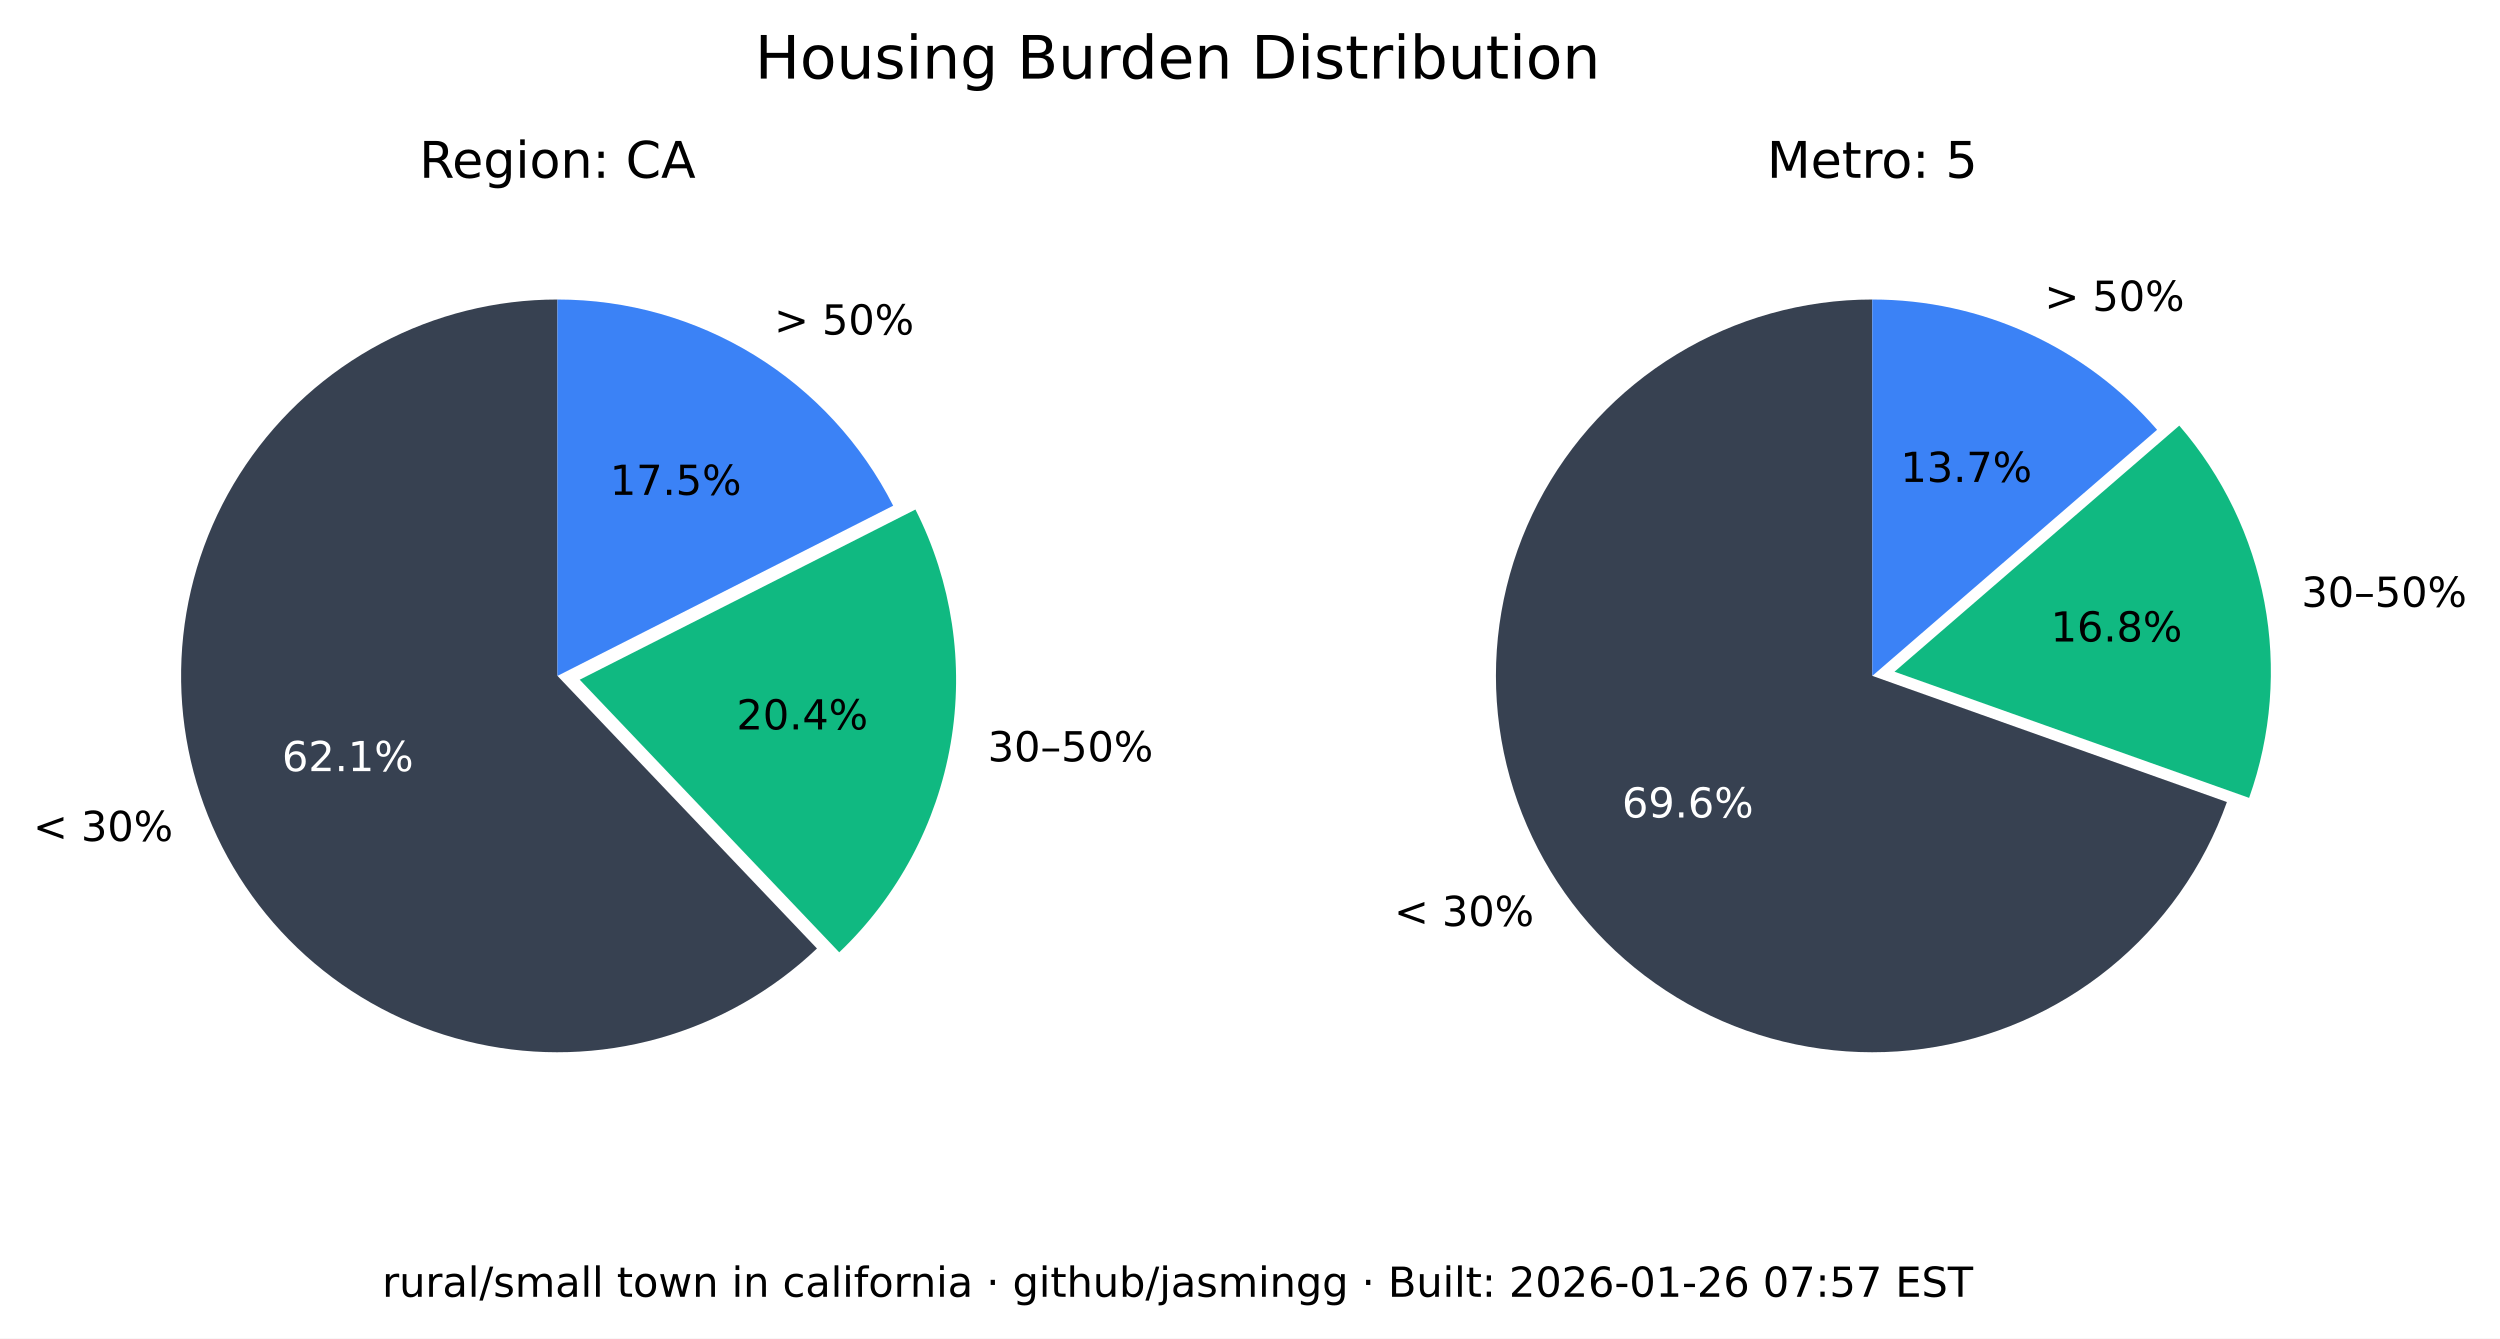
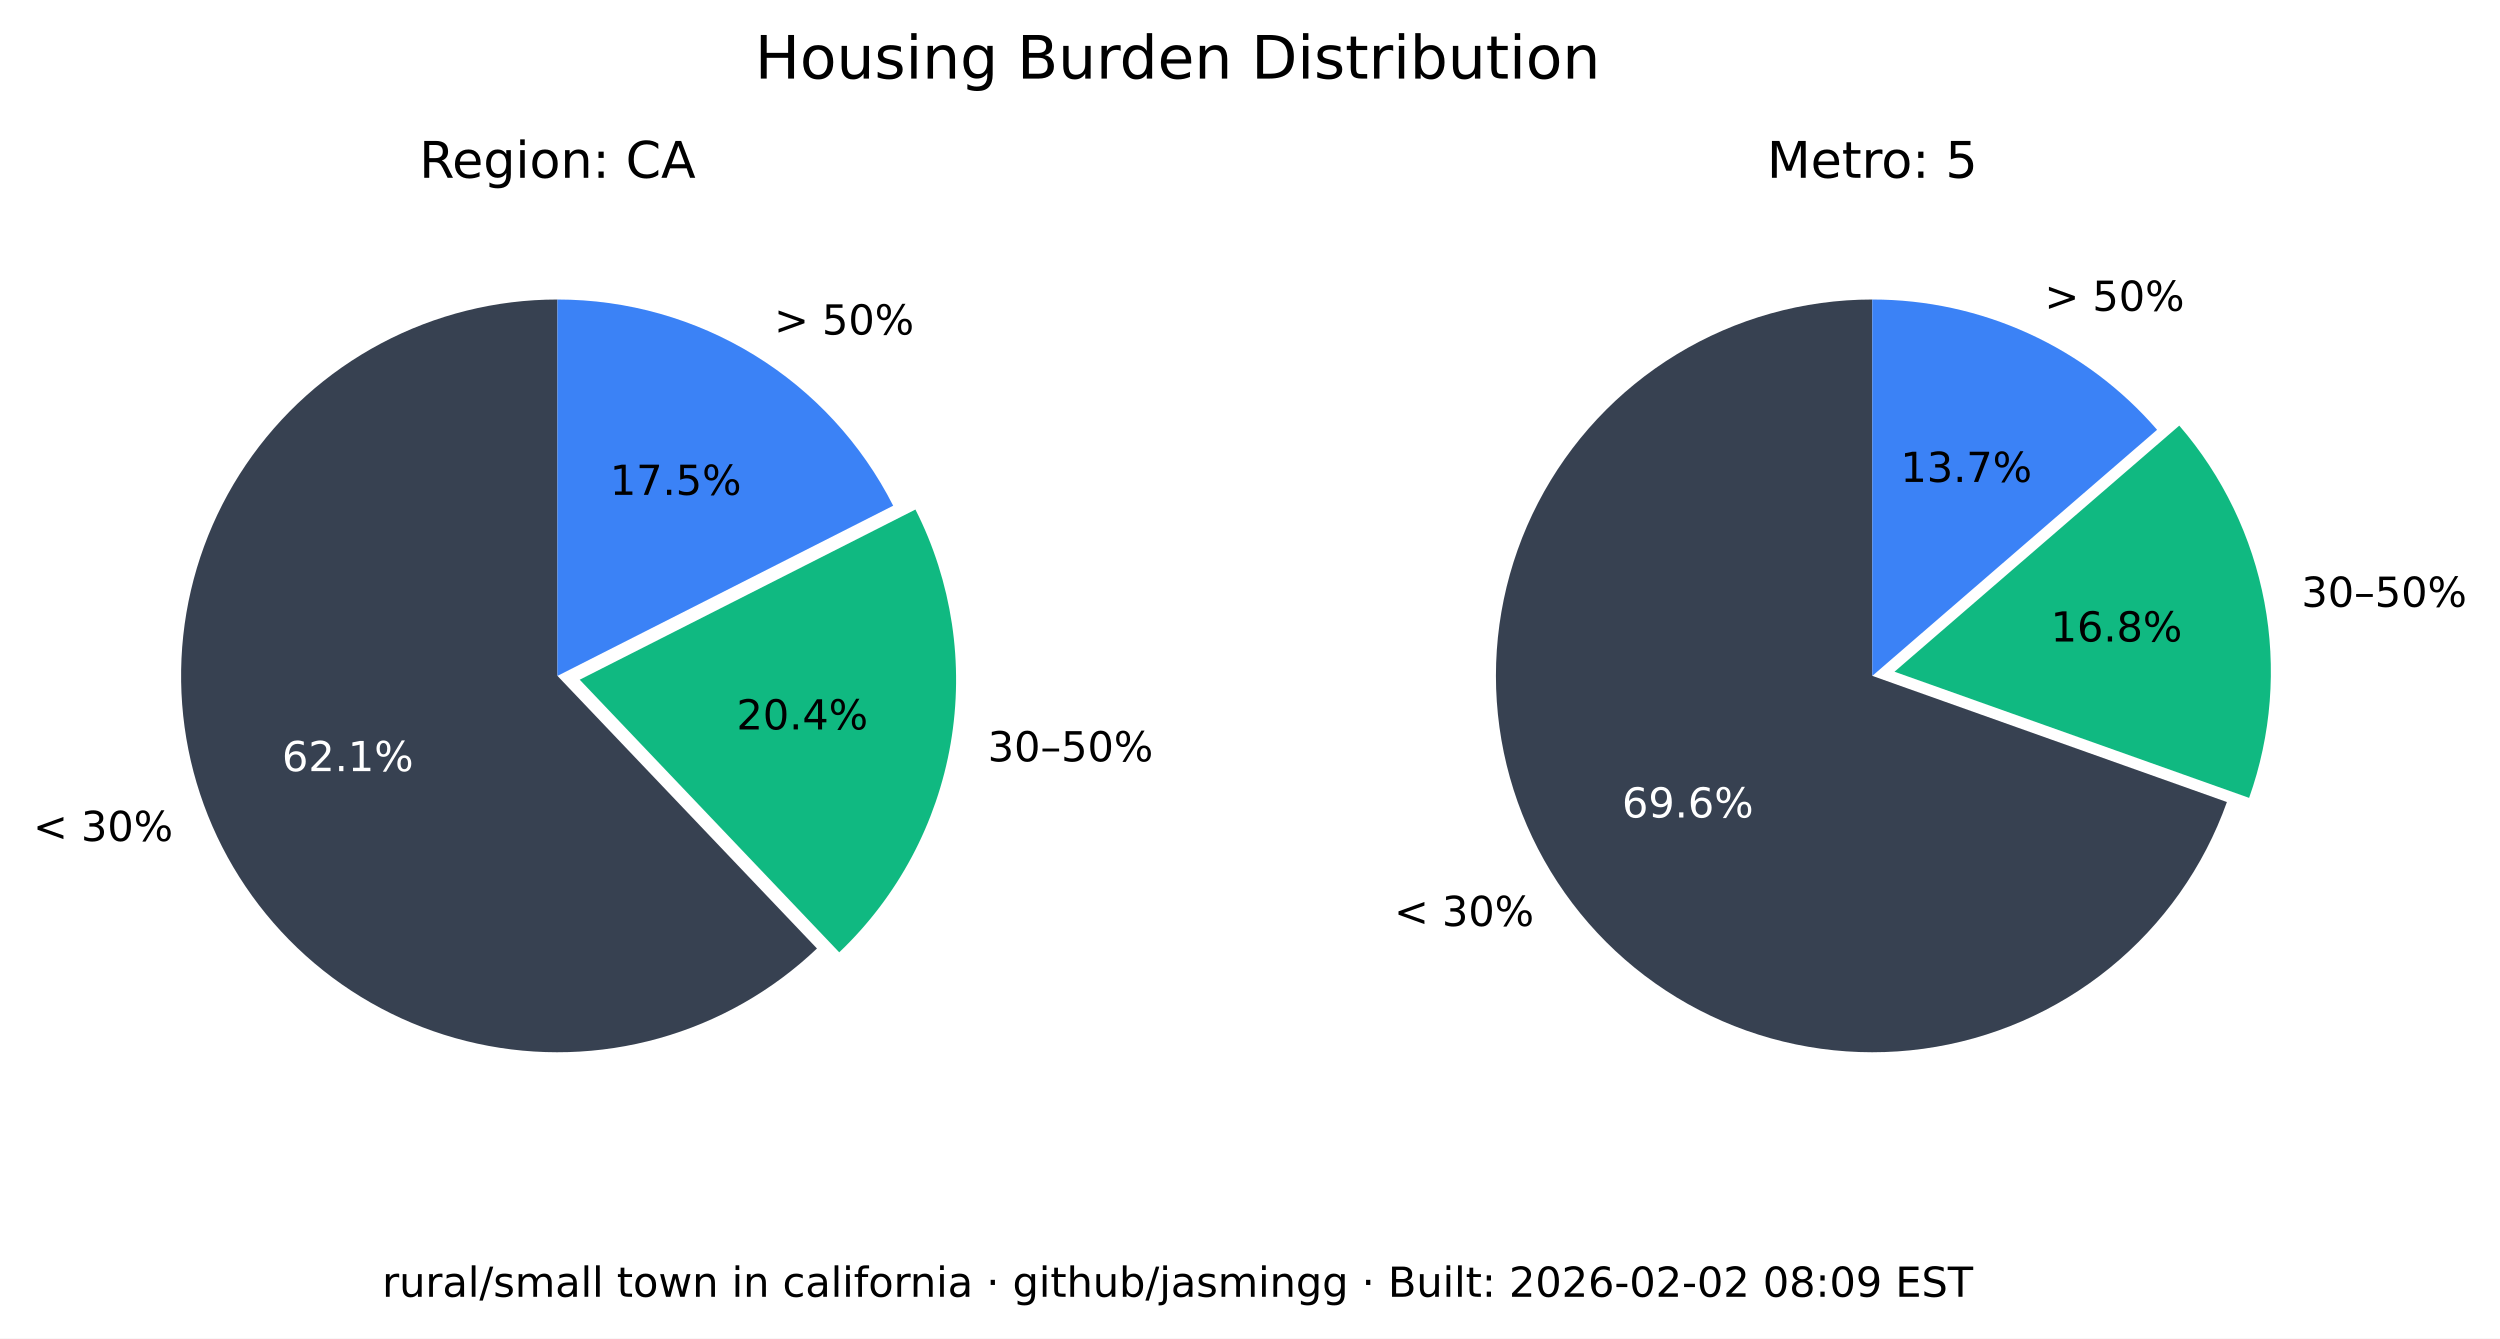
<svg xmlns="http://www.w3.org/2000/svg" xmlns:xlink="http://www.w3.org/1999/xlink" width="543.289pt" height="290.88pt" viewBox="0 0 543.289 290.88" version="1.1">
  <defs>
    <style type="text/css">*{stroke-linejoin: round; stroke-linecap: butt}</style>
  </defs>
  <g id="figure_1">
    <g id="patch_1">
      <path d="M 0 290.88  L 543.289 290.88  L 543.289 0  L 0 0  z " style="fill: #ffffff" />
    </g>
    <g id="axes_1">
      <g id="patch_2">
        <path d="M 121.146 65.088  C 107.781 65.088 94.618 68.364 82.812 74.628  C 71.006 80.891 60.913 89.955 53.419 101.021  C 45.926 112.088 41.258 124.824 39.825 138.112  C 38.393 151.4 40.238 164.838 45.2 177.248  C 50.163 189.657 58.092 200.664 68.291 209.3  C 78.49 217.937 90.653 223.943 103.711 226.792  C 116.768 229.641 130.327 229.247 143.197 225.643  C 156.067 222.04 167.86 215.337 177.54 206.122  L 121.146 146.88  z " style="fill: #374151" />
      </g>
      <g id="patch_3">
        <path d="M 182.377 206.954  C 195.114 194.829 203.607 178.914 206.59 161.583  C 209.572 144.253 206.887 126.414 198.936 110.729  L 125.982 147.712  z " style="fill: #10b981" />
      </g>
      <g id="patch_4">
        <path d="M 194.099 109.896  C 187.266 96.418 176.83 85.093 163.954 77.185  C 151.077 69.276 136.257 65.088 121.146 65.088  L 121.146 146.88  z " style="fill: #3b82f6" />
      </g>
      <g id="matplotlib.axis_1" />
      <g id="matplotlib.axis_2" />
      <g id="text_1">
        <g transform="translate(7.2 182.768) scale(0.09 -0.09)">
          <defs>
            <path id="DejaVuSans-3c" d="M 4684 3150  L 1459 2003  L 4684 863  L 4684 294  L 678 1747  L 678 2266  L 4684 3719  L 4684 3150  z " transform="scale(0.015625)" />
            <path id="DejaVuSans-20" transform="scale(0.015625)" />
            <path id="DejaVuSans-33" d="M 2597 2516  Q 3050 2419 3304 2112  Q 3559 1806 3559 1356  Q 3559 666 3084 287  Q 2609 -91 1734 -91  Q 1441 -91 1130 -33  Q 819 25 488 141  L 488 750  Q 750 597 1062 519  Q 1375 441 1716 441  Q 2309 441 2620 675  Q 2931 909 2931 1356  Q 2931 1769 2642 2001  Q 2353 2234 1838 2234  L 1294 2234  L 1294 2753  L 1863 2753  Q 2328 2753 2575 2939  Q 2822 3125 2822 3475  Q 2822 3834 2567 4026  Q 2313 4219 1838 4219  Q 1578 4219 1281 4162  Q 984 4106 628 3988  L 628 4550  Q 988 4650 1302 4700  Q 1616 4750 1894 4750  Q 2613 4750 3031 4423  Q 3450 4097 3450 3541  Q 3450 3153 3228 2886  Q 3006 2619 2597 2516  z " transform="scale(0.015625)" />
            <path id="DejaVuSans-30" d="M 2034 4250  Q 1547 4250 1301 3770  Q 1056 3291 1056 2328  Q 1056 1369 1301 889  Q 1547 409 2034 409  Q 2525 409 2770 889  Q 3016 1369 3016 2328  Q 3016 3291 2770 3770  Q 2525 4250 2034 4250  z M 2034 4750  Q 2819 4750 3233 4129  Q 3647 3509 3647 2328  Q 3647 1150 3233 529  Q 2819 -91 2034 -91  Q 1250 -91 836 529  Q 422 1150 422 2328  Q 422 3509 836 4129  Q 1250 4750 2034 4750  z " transform="scale(0.015625)" />
            <path id="DejaVuSans-25" d="M 4653 2053  Q 4381 2053 4226 1822  Q 4072 1591 4072 1178  Q 4072 772 4226 539  Q 4381 306 4653 306  Q 4919 306 5073 539  Q 5228 772 5228 1178  Q 5228 1588 5073 1820  Q 4919 2053 4653 2053  z M 4653 2450  Q 5147 2450 5437 2106  Q 5728 1763 5728 1178  Q 5728 594 5436 251  Q 5144 -91 4653 -91  Q 4153 -91 3862 251  Q 3572 594 3572 1178  Q 3572 1766 3864 2108  Q 4156 2450 4653 2450  z M 1428 4353  Q 1159 4353 1004 4120  Q 850 3888 850 3481  Q 850 3069 1003 2837  Q 1156 2606 1428 2606  Q 1700 2606 1854 2837  Q 2009 3069 2009 3481  Q 2009 3884 1853 4118  Q 1697 4353 1428 4353  z M 4250 4750  L 4750 4750  L 1831 -91  L 1331 -91  L 4250 4750  z M 1428 4750  Q 1922 4750 2215 4408  Q 2509 4066 2509 3481  Q 2509 2891 2217 2550  Q 1925 2209 1428 2209  Q 931 2209 642 2551  Q 353 2894 353 3481  Q 353 4063 643 4406  Q 934 4750 1428 4750  z " transform="scale(0.015625)" />
          </defs>
          <use xlink:href="#DejaVuSans-3c" />
          <use xlink:href="#DejaVuSans-20" x="83.789" />
          <use xlink:href="#DejaVuSans-33" x="115.576" />
          <use xlink:href="#DejaVuSans-30" x="179.199" />
          <use xlink:href="#DejaVuSans-25" x="242.822" />
        </g>
      </g>
      <g id="text_2">
        <g style="fill: #ffffff" transform="translate(61.28348 167.5841) scale(0.09 -0.09)">
          <defs>
            <path id="DejaVuSans-36" d="M 2113 2584  Q 1688 2584 1439 2293  Q 1191 2003 1191 1497  Q 1191 994 1439 701  Q 1688 409 2113 409  Q 2538 409 2786 701  Q 3034 994 3034 1497  Q 3034 2003 2786 2293  Q 2538 2584 2113 2584  z M 3366 4563  L 3366 3988  Q 3128 4100 2886 4159  Q 2644 4219 2406 4219  Q 1781 4219 1451 3797  Q 1122 3375 1075 2522  Q 1259 2794 1537 2939  Q 1816 3084 2150 3084  Q 2853 3084 3261 2657  Q 3669 2231 3669 1497  Q 3669 778 3244 343  Q 2819 -91 2113 -91  Q 1303 -91 875 529  Q 447 1150 447 2328  Q 447 3434 972 4092  Q 1497 4750 2381 4750  Q 2619 4750 2861 4703  Q 3103 4656 3366 4563  z " transform="scale(0.015625)" />
            <path id="DejaVuSans-32" d="M 1228 531  L 3431 531  L 3431 0  L 469 0  L 469 531  Q 828 903 1448 1529  Q 2069 2156 2228 2338  Q 2531 2678 2651 2914  Q 2772 3150 2772 3378  Q 2772 3750 2511 3984  Q 2250 4219 1831 4219  Q 1534 4219 1204 4116  Q 875 4013 500 3803  L 500 4441  Q 881 4594 1212 4672  Q 1544 4750 1819 4750  Q 2544 4750 2975 4387  Q 3406 4025 3406 3419  Q 3406 3131 3298 2873  Q 3191 2616 2906 2266  Q 2828 2175 2409 1742  Q 1991 1309 1228 531  z " transform="scale(0.015625)" />
            <path id="DejaVuSans-2e" d="M 684 794  L 1344 794  L 1344 0  L 684 0  L 684 794  z " transform="scale(0.015625)" />
            <path id="DejaVuSans-31" d="M 794 531  L 1825 531  L 1825 4091  L 703 3866  L 703 4441  L 1819 4666  L 2450 4666  L 2450 531  L 3481 531  L 3481 0  L 794 0  L 794 531  z " transform="scale(0.015625)" />
          </defs>
          <use xlink:href="#DejaVuSans-36" />
          <use xlink:href="#DejaVuSans-32" x="63.623" />
          <use xlink:href="#DejaVuSans-2e" x="127.246" />
          <use xlink:href="#DejaVuSans-31" x="159.033" />
          <use xlink:href="#DejaVuSans-25" x="222.656" />
        </g>
      </g>
      <g id="text_3">
        <g transform="translate(214.6504 165.4539) scale(0.09 -0.09)">
          <defs>
            <path id="DejaVuSans-2013" d="M 313 1978  L 2888 1978  L 2888 1528  L 313 1528  L 313 1978  z " transform="scale(0.015625)" />
            <path id="DejaVuSans-35" d="M 691 4666  L 3169 4666  L 3169 4134  L 1269 4134  L 1269 2991  Q 1406 3038 1543 3061  Q 1681 3084 1819 3084  Q 2600 3084 3056 2656  Q 3513 2228 3513 1497  Q 3513 744 3044 326  Q 2575 -91 1722 -91  Q 1428 -91 1123 -41  Q 819 9 494 109  L 494 744  Q 775 591 1075 516  Q 1375 441 1709 441  Q 2250 441 2565 725  Q 2881 1009 2881 1497  Q 2881 1984 2565 2268  Q 2250 2553 1709 2553  Q 1456 2553 1204 2497  Q 953 2441 691 2322  L 691 4666  z " transform="scale(0.015625)" />
          </defs>
          <use xlink:href="#DejaVuSans-33" />
          <use xlink:href="#DejaVuSans-30" x="63.623" />
          <use xlink:href="#DejaVuSans-2013" x="127.246" />
          <use xlink:href="#DejaVuSans-35" x="177.246" />
          <use xlink:href="#DejaVuSans-30" x="240.869" />
          <use xlink:href="#DejaVuSans-25" x="304.492" />
        </g>
      </g>
      <g id="text_4">
        <g transform="translate(160.0516 158.5184) scale(0.09 -0.09)">
          <defs>
            <path id="DejaVuSans-34" d="M 2419 4116  L 825 1625  L 2419 1625  L 2419 4116  z M 2253 4666  L 3047 4666  L 3047 1625  L 3713 1625  L 3713 1100  L 3047 1100  L 3047 0  L 2419 0  L 2419 1100  L 313 1100  L 313 1709  L 2253 4666  z " transform="scale(0.015625)" />
          </defs>
          <use xlink:href="#DejaVuSans-32" />
          <use xlink:href="#DejaVuSans-30" x="63.623" />
          <use xlink:href="#DejaVuSans-2e" x="127.246" />
          <use xlink:href="#DejaVuSans-34" x="159.033" />
          <use xlink:href="#DejaVuSans-25" x="222.656" />
        </g>
      </g>
      <g id="text_5">
        <g transform="translate(168.2343 72.6985) scale(0.09 -0.09)">
          <defs>
            <path id="DejaVuSans-3e" d="M 678 3150  L 678 3719  L 4684 2266  L 4684 1747  L 678 294  L 678 863  L 3897 2003  L 678 3150  z " transform="scale(0.015625)" />
          </defs>
          <use xlink:href="#DejaVuSans-3e" />
          <use xlink:href="#DejaVuSans-20" x="83.789" />
          <use xlink:href="#DejaVuSans-35" x="115.576" />
          <use xlink:href="#DejaVuSans-30" x="179.199" />
          <use xlink:href="#DejaVuSans-25" x="242.822" />
        </g>
      </g>
      <g id="text_6">
        <g transform="translate(132.5353 107.5462) scale(0.09 -0.09)">
          <defs>
            <path id="DejaVuSans-37" d="M 525 4666  L 3525 4666  L 3525 4397  L 1831 0  L 1172 0  L 2766 4134  L 525 4134  L 525 4666  z " transform="scale(0.015625)" />
          </defs>
          <use xlink:href="#DejaVuSans-31" />
          <use xlink:href="#DejaVuSans-37" x="63.623" />
          <use xlink:href="#DejaVuSans-2e" x="127.246" />
          <use xlink:href="#DejaVuSans-35" x="159.033" />
          <use xlink:href="#DejaVuSans-25" x="222.656" />
        </g>
      </g>
      <g id="text_7">
        <g transform="translate(91.11347 38.64) scale(0.11 -0.11)">
          <defs>
            <path id="DejaVuSans-52" d="M 2841 2188  Q 3044 2119 3236 1894  Q 3428 1669 3622 1275  L 4263 0  L 3584 0  L 2988 1197  Q 2756 1666 2539 1819  Q 2322 1972 1947 1972  L 1259 1972  L 1259 0  L 628 0  L 628 4666  L 2053 4666  Q 2853 4666 3247 4331  Q 3641 3997 3641 3322  Q 3641 2881 3436 2590  Q 3231 2300 2841 2188  z M 1259 4147  L 1259 2491  L 2053 2491  Q 2509 2491 2742 2702  Q 2975 2913 2975 3322  Q 2975 3731 2742 3939  Q 2509 4147 2053 4147  L 1259 4147  z " transform="scale(0.015625)" />
            <path id="DejaVuSans-65" d="M 3597 1894  L 3597 1613  L 953 1613  Q 991 1019 1311 708  Q 1631 397 2203 397  Q 2534 397 2845 478  Q 3156 559 3463 722  L 3463 178  Q 3153 47 2828 -22  Q 2503 -91 2169 -91  Q 1331 -91 842 396  Q 353 884 353 1716  Q 353 2575 817 3079  Q 1281 3584 2069 3584  Q 2775 3584 3186 3129  Q 3597 2675 3597 1894  z M 3022 2063  Q 3016 2534 2758 2815  Q 2500 3097 2075 3097  Q 1594 3097 1305 2825  Q 1016 2553 972 2059  L 3022 2063  z " transform="scale(0.015625)" />
            <path id="DejaVuSans-67" d="M 2906 1791  Q 2906 2416 2648 2759  Q 2391 3103 1925 3103  Q 1463 3103 1205 2759  Q 947 2416 947 1791  Q 947 1169 1205 825  Q 1463 481 1925 481  Q 2391 481 2648 825  Q 2906 1169 2906 1791  z M 3481 434  Q 3481 -459 3084 -895  Q 2688 -1331 1869 -1331  Q 1566 -1331 1297 -1286  Q 1028 -1241 775 -1147  L 775 -588  Q 1028 -725 1275 -790  Q 1522 -856 1778 -856  Q 2344 -856 2625 -561  Q 2906 -266 2906 331  L 2906 616  Q 2728 306 2450 153  Q 2172 0 1784 0  Q 1141 0 747 490  Q 353 981 353 1791  Q 353 2603 747 3093  Q 1141 3584 1784 3584  Q 2172 3584 2450 3431  Q 2728 3278 2906 2969  L 2906 3500  L 3481 3500  L 3481 434  z " transform="scale(0.015625)" />
            <path id="DejaVuSans-69" d="M 603 3500  L 1178 3500  L 1178 0  L 603 0  L 603 3500  z M 603 4863  L 1178 4863  L 1178 4134  L 603 4134  L 603 4863  z " transform="scale(0.015625)" />
            <path id="DejaVuSans-6f" d="M 1959 3097  Q 1497 3097 1228 2736  Q 959 2375 959 1747  Q 959 1119 1226 758  Q 1494 397 1959 397  Q 2419 397 2687 759  Q 2956 1122 2956 1747  Q 2956 2369 2687 2733  Q 2419 3097 1959 3097  z M 1959 3584  Q 2709 3584 3137 3096  Q 3566 2609 3566 1747  Q 3566 888 3137 398  Q 2709 -91 1959 -91  Q 1206 -91 779 398  Q 353 888 353 1747  Q 353 2609 779 3096  Q 1206 3584 1959 3584  z " transform="scale(0.015625)" />
            <path id="DejaVuSans-6e" d="M 3513 2113  L 3513 0  L 2938 0  L 2938 2094  Q 2938 2591 2744 2837  Q 2550 3084 2163 3084  Q 1697 3084 1428 2787  Q 1159 2491 1159 1978  L 1159 0  L 581 0  L 581 3500  L 1159 3500  L 1159 2956  Q 1366 3272 1645 3428  Q 1925 3584 2291 3584  Q 2894 3584 3203 3211  Q 3513 2838 3513 2113  z " transform="scale(0.015625)" />
            <path id="DejaVuSans-3a" d="M 750 794  L 1409 794  L 1409 0  L 750 0  L 750 794  z M 750 3309  L 1409 3309  L 1409 2516  L 750 2516  L 750 3309  z " transform="scale(0.015625)" />
            <path id="DejaVuSans-43" d="M 4122 4306  L 4122 3641  Q 3803 3938 3442 4084  Q 3081 4231 2675 4231  Q 1875 4231 1450 3742  Q 1025 3253 1025 2328  Q 1025 1406 1450 917  Q 1875 428 2675 428  Q 3081 428 3442 575  Q 3803 722 4122 1019  L 4122 359  Q 3791 134 3420 21  Q 3050 -91 2638 -91  Q 1578 -91 968 557  Q 359 1206 359 2328  Q 359 3453 968 4101  Q 1578 4750 2638 4750  Q 3056 4750 3426 4639  Q 3797 4528 4122 4306  z " transform="scale(0.015625)" />
            <path id="DejaVuSans-41" d="M 2188 4044  L 1331 1722  L 3047 1722  L 2188 4044  z M 1831 4666  L 2547 4666  L 4325 0  L 3669 0  L 3244 1197  L 1141 1197  L 716 0  L 50 0  L 1831 4666  z " transform="scale(0.015625)" />
          </defs>
          <use xlink:href="#DejaVuSans-52" />
          <use xlink:href="#DejaVuSans-65" x="64.982" />
          <use xlink:href="#DejaVuSans-67" x="126.506" />
          <use xlink:href="#DejaVuSans-69" x="189.982" />
          <use xlink:href="#DejaVuSans-6f" x="217.766" />
          <use xlink:href="#DejaVuSans-6e" x="278.947" />
          <use xlink:href="#DejaVuSans-3a" x="342.326" />
          <use xlink:href="#DejaVuSans-20" x="376.018" />
          <use xlink:href="#DejaVuSans-43" x="407.805" />
          <use xlink:href="#DejaVuSans-41" x="477.629" />
        </g>
      </g>
    </g>
    <g id="axes_2">
      <g id="patch_5">
        <path d="M 406.881 65.088  C 391.894 65.088 377.191 69.207 364.385 76.994  C 351.58 84.78 341.158 95.938 334.262 109.245  C 327.366 122.551 324.258 137.5 325.279 152.452  C 326.3 167.404 331.411 181.792 340.051 194.037  C 348.692 206.283 360.535 215.921 374.28 221.894  C 388.025 227.868 403.151 229.95 417.999 227.913  C 432.847 225.876 446.853 219.796 458.481 210.341  C 470.109 200.886 478.918 188.415 483.941 174.295  L 406.881 146.88  z " style="fill: #374151" />
      </g>
      <g id="patch_6">
        <path d="M 488.765 173.39  C 493.61 159.769 494.759 145.104 492.094 130.894  C 489.428 116.685 483.042 103.433 473.589 92.495  L 411.704 145.975  z " style="fill: #10b981" />
      </g>
      <g id="patch_7">
        <path d="M 468.766 93.399  C 461.088 84.515 451.586 77.387 440.907 72.502  C 430.229 67.617 418.623 65.088 406.881 65.088  L 406.881 146.88  z " style="fill: #3b82f6" />
      </g>
      <g id="matplotlib.axis_3" />
      <g id="matplotlib.axis_4" />
      <g id="text_8">
        <g transform="translate(302.9626 201.2365) scale(0.09 -0.09)">
          <use xlink:href="#DejaVuSans-3c" />
          <use xlink:href="#DejaVuSans-20" x="83.789" />
          <use xlink:href="#DejaVuSans-33" x="115.576" />
          <use xlink:href="#DejaVuSans-30" x="179.199" />
          <use xlink:href="#DejaVuSans-25" x="242.822" />
        </g>
      </g>
      <g id="text_9">
        <g style="fill: #ffffff" transform="translate(352.4879 177.6578) scale(0.09 -0.09)">
          <defs>
            <path id="DejaVuSans-39" d="M 703 97  L 703 672  Q 941 559 1184 500  Q 1428 441 1663 441  Q 2288 441 2617 861  Q 2947 1281 2994 2138  Q 2813 1869 2534 1725  Q 2256 1581 1919 1581  Q 1219 1581 811 2004  Q 403 2428 403 3163  Q 403 3881 828 4315  Q 1253 4750 1959 4750  Q 2769 4750 3195 4129  Q 3622 3509 3622 2328  Q 3622 1225 3098 567  Q 2575 -91 1691 -91  Q 1453 -91 1209 -44  Q 966 3 703 97  z M 1959 2075  Q 2384 2075 2632 2365  Q 2881 2656 2881 3163  Q 2881 3666 2632 3958  Q 2384 4250 1959 4250  Q 1534 4250 1286 3958  Q 1038 3666 1038 3163  Q 1038 2656 1286 2365  Q 1534 2075 1959 2075  z " transform="scale(0.015625)" />
          </defs>
          <use xlink:href="#DejaVuSans-36" />
          <use xlink:href="#DejaVuSans-39" x="63.623" />
          <use xlink:href="#DejaVuSans-2e" x="127.246" />
          <use xlink:href="#DejaVuSans-36" x="159.033" />
          <use xlink:href="#DejaVuSans-25" x="222.656" />
        </g>
      </g>
      <g id="text_10">
        <g transform="translate(500.1325 131.8696) scale(0.09 -0.09)">
          <use xlink:href="#DejaVuSans-33" />
          <use xlink:href="#DejaVuSans-30" x="63.623" />
          <use xlink:href="#DejaVuSans-2013" x="127.246" />
          <use xlink:href="#DejaVuSans-35" x="177.246" />
          <use xlink:href="#DejaVuSans-30" x="240.869" />
          <use xlink:href="#DejaVuSans-25" x="304.492" />
        </g>
      </g>
      <g id="text_11">
        <g transform="translate(445.6425 139.4101) scale(0.09 -0.09)">
          <defs>
            <path id="DejaVuSans-38" d="M 2034 2216  Q 1584 2216 1326 1975  Q 1069 1734 1069 1313  Q 1069 891 1326 650  Q 1584 409 2034 409  Q 2484 409 2743 651  Q 3003 894 3003 1313  Q 3003 1734 2745 1975  Q 2488 2216 2034 2216  z M 1403 2484  Q 997 2584 770 2862  Q 544 3141 544 3541  Q 544 4100 942 4425  Q 1341 4750 2034 4750  Q 2731 4750 3128 4425  Q 3525 4100 3525 3541  Q 3525 3141 3298 2862  Q 3072 2584 2669 2484  Q 3125 2378 3379 2068  Q 3634 1759 3634 1313  Q 3634 634 3220 271  Q 2806 -91 2034 -91  Q 1263 -91 848 271  Q 434 634 434 1313  Q 434 1759 690 2068  Q 947 2378 1403 2484  z M 1172 3481  Q 1172 3119 1398 2916  Q 1625 2713 2034 2713  Q 2441 2713 2670 2916  Q 2900 3119 2900 3481  Q 2900 3844 2670 4047  Q 2441 4250 2034 4250  Q 1625 4250 1398 4047  Q 1172 3844 1172 3481  z " transform="scale(0.015625)" />
          </defs>
          <use xlink:href="#DejaVuSans-31" />
          <use xlink:href="#DejaVuSans-36" x="63.623" />
          <use xlink:href="#DejaVuSans-2e" x="127.246" />
          <use xlink:href="#DejaVuSans-38" x="159.033" />
          <use xlink:href="#DejaVuSans-25" x="222.656" />
        </g>
      </g>
      <g id="text_12">
        <g transform="translate(444.31 67.54747) scale(0.09 -0.09)">
          <use xlink:href="#DejaVuSans-3e" />
          <use xlink:href="#DejaVuSans-20" x="83.789" />
          <use xlink:href="#DejaVuSans-35" x="115.576" />
          <use xlink:href="#DejaVuSans-30" x="179.199" />
          <use xlink:href="#DejaVuSans-25" x="242.822" />
        </g>
      </g>
      <g id="text_13">
        <g transform="translate(413.0014 104.7365) scale(0.09 -0.09)">
          <use xlink:href="#DejaVuSans-31" />
          <use xlink:href="#DejaVuSans-33" x="63.623" />
          <use xlink:href="#DejaVuSans-2e" x="127.246" />
          <use xlink:href="#DejaVuSans-37" x="159.033" />
          <use xlink:href="#DejaVuSans-25" x="222.656" />
        </g>
      </g>
      <g id="text_14">
        <g transform="translate(383.9919 38.64) scale(0.11 -0.11)">
          <defs>
            <path id="DejaVuSans-4d" d="M 628 4666  L 1569 4666  L 2759 1491  L 3956 4666  L 4897 4666  L 4897 0  L 4281 0  L 4281 4097  L 3078 897  L 2444 897  L 1241 4097  L 1241 0  L 628 0  L 628 4666  z " transform="scale(0.015625)" />
            <path id="DejaVuSans-74" d="M 1172 4494  L 1172 3500  L 2356 3500  L 2356 3053  L 1172 3053  L 1172 1153  Q 1172 725 1289 603  Q 1406 481 1766 481  L 2356 481  L 2356 0  L 1766 0  Q 1100 0 847 248  Q 594 497 594 1153  L 594 3053  L 172 3053  L 172 3500  L 594 3500  L 594 4494  L 1172 4494  z " transform="scale(0.015625)" />
            <path id="DejaVuSans-72" d="M 2631 2963  Q 2534 3019 2420 3045  Q 2306 3072 2169 3072  Q 1681 3072 1420 2755  Q 1159 2438 1159 1844  L 1159 0  L 581 0  L 581 3500  L 1159 3500  L 1159 2956  Q 1341 3275 1631 3429  Q 1922 3584 2338 3584  Q 2397 3584 2469 3576  Q 2541 3569 2628 3553  L 2631 2963  z " transform="scale(0.015625)" />
          </defs>
          <use xlink:href="#DejaVuSans-4d" />
          <use xlink:href="#DejaVuSans-65" x="86.279" />
          <use xlink:href="#DejaVuSans-74" x="147.803" />
          <use xlink:href="#DejaVuSans-72" x="187.012" />
          <use xlink:href="#DejaVuSans-6f" x="225.875" />
          <use xlink:href="#DejaVuSans-3a" x="287.057" />
          <use xlink:href="#DejaVuSans-20" x="320.748" />
          <use xlink:href="#DejaVuSans-35" x="352.535" />
        </g>
      </g>
    </g>
    <g id="text_15">
      <g transform="translate(164.0571 17.07797) scale(0.13 -0.13)">
        <defs>
          <path id="DejaVuSans-48" d="M 628 4666  L 1259 4666  L 1259 2753  L 3553 2753  L 3553 4666  L 4184 4666  L 4184 0  L 3553 0  L 3553 2222  L 1259 2222  L 1259 0  L 628 0  L 628 4666  z " transform="scale(0.015625)" />
          <path id="DejaVuSans-75" d="M 544 1381  L 544 3500  L 1119 3500  L 1119 1403  Q 1119 906 1312 657  Q 1506 409 1894 409  Q 2359 409 2629 706  Q 2900 1003 2900 1516  L 2900 3500  L 3475 3500  L 3475 0  L 2900 0  L 2900 538  Q 2691 219 2414 64  Q 2138 -91 1772 -91  Q 1169 -91 856 284  Q 544 659 544 1381  z M 1991 3584  L 1991 3584  z " transform="scale(0.015625)" />
          <path id="DejaVuSans-73" d="M 2834 3397  L 2834 2853  Q 2591 2978 2328 3040  Q 2066 3103 1784 3103  Q 1356 3103 1142 2972  Q 928 2841 928 2578  Q 928 2378 1081 2264  Q 1234 2150 1697 2047  L 1894 2003  Q 2506 1872 2764 1633  Q 3022 1394 3022 966  Q 3022 478 2636 193  Q 2250 -91 1575 -91  Q 1294 -91 989 -36  Q 684 19 347 128  L 347 722  Q 666 556 975 473  Q 1284 391 1588 391  Q 1994 391 2212 530  Q 2431 669 2431 922  Q 2431 1156 2273 1281  Q 2116 1406 1581 1522  L 1381 1569  Q 847 1681 609 1914  Q 372 2147 372 2553  Q 372 3047 722 3315  Q 1072 3584 1716 3584  Q 2034 3584 2315 3537  Q 2597 3491 2834 3397  z " transform="scale(0.015625)" />
          <path id="DejaVuSans-42" d="M 1259 2228  L 1259 519  L 2272 519  Q 2781 519 3026 730  Q 3272 941 3272 1375  Q 3272 1813 3026 2020  Q 2781 2228 2272 2228  L 1259 2228  z M 1259 4147  L 1259 2741  L 2194 2741  Q 2656 2741 2882 2914  Q 3109 3088 3109 3444  Q 3109 3797 2882 3972  Q 2656 4147 2194 4147  L 1259 4147  z M 628 4666  L 2241 4666  Q 2963 4666 3353 4366  Q 3744 4066 3744 3513  Q 3744 3084 3544 2831  Q 3344 2578 2956 2516  Q 3422 2416 3680 2098  Q 3938 1781 3938 1306  Q 3938 681 3513 340  Q 3088 0 2303 0  L 628 0  L 628 4666  z " transform="scale(0.015625)" />
          <path id="DejaVuSans-64" d="M 2906 2969  L 2906 4863  L 3481 4863  L 3481 0  L 2906 0  L 2906 525  Q 2725 213 2448 61  Q 2172 -91 1784 -91  Q 1150 -91 751 415  Q 353 922 353 1747  Q 353 2572 751 3078  Q 1150 3584 1784 3584  Q 2172 3584 2448 3432  Q 2725 3281 2906 2969  z M 947 1747  Q 947 1113 1208 752  Q 1469 391 1925 391  Q 2381 391 2643 752  Q 2906 1113 2906 1747  Q 2906 2381 2643 2742  Q 2381 3103 1925 3103  Q 1469 3103 1208 2742  Q 947 2381 947 1747  z " transform="scale(0.015625)" />
          <path id="DejaVuSans-44" d="M 1259 4147  L 1259 519  L 2022 519  Q 2988 519 3436 956  Q 3884 1394 3884 2338  Q 3884 3275 3436 3711  Q 2988 4147 2022 4147  L 1259 4147  z M 628 4666  L 1925 4666  Q 3281 4666 3915 4102  Q 4550 3538 4550 2338  Q 4550 1131 3912 565  Q 3275 0 1925 0  L 628 0  L 628 4666  z " transform="scale(0.015625)" />
          <path id="DejaVuSans-62" d="M 3116 1747  Q 3116 2381 2855 2742  Q 2594 3103 2138 3103  Q 1681 3103 1420 2742  Q 1159 2381 1159 1747  Q 1159 1113 1420 752  Q 1681 391 2138 391  Q 2594 391 2855 752  Q 3116 1113 3116 1747  z M 1159 2969  Q 1341 3281 1617 3432  Q 1894 3584 2278 3584  Q 2916 3584 3314 3078  Q 3713 2572 3713 1747  Q 3713 922 3314 415  Q 2916 -91 2278 -91  Q 1894 -91 1617 61  Q 1341 213 1159 525  L 1159 0  L 581 0  L 581 4863  L 1159 4863  L 1159 2969  z " transform="scale(0.015625)" />
        </defs>
        <use xlink:href="#DejaVuSans-48" />
        <use xlink:href="#DejaVuSans-6f" x="75.195" />
        <use xlink:href="#DejaVuSans-75" x="136.377" />
        <use xlink:href="#DejaVuSans-73" x="199.756" />
        <use xlink:href="#DejaVuSans-69" x="251.855" />
        <use xlink:href="#DejaVuSans-6e" x="279.639" />
        <use xlink:href="#DejaVuSans-67" x="343.018" />
        <use xlink:href="#DejaVuSans-20" x="406.494" />
        <use xlink:href="#DejaVuSans-42" x="438.281" />
        <use xlink:href="#DejaVuSans-75" x="506.885" />
        <use xlink:href="#DejaVuSans-72" x="570.264" />
        <use xlink:href="#DejaVuSans-64" x="609.627" />
        <use xlink:href="#DejaVuSans-65" x="673.104" />
        <use xlink:href="#DejaVuSans-6e" x="734.627" />
        <use xlink:href="#DejaVuSans-20" x="798.006" />
        <use xlink:href="#DejaVuSans-44" x="829.793" />
        <use xlink:href="#DejaVuSans-69" x="906.795" />
        <use xlink:href="#DejaVuSans-73" x="934.578" />
        <use xlink:href="#DejaVuSans-74" x="986.678" />
        <use xlink:href="#DejaVuSans-72" x="1025.887" />
        <use xlink:href="#DejaVuSans-69" x="1067" />
        <use xlink:href="#DejaVuSans-62" x="1094.783" />
        <use xlink:href="#DejaVuSans-75" x="1158.26" />
        <use xlink:href="#DejaVuSans-74" x="1221.639" />
        <use xlink:href="#DejaVuSans-69" x="1260.848" />
        <use xlink:href="#DejaVuSans-6f" x="1288.631" />
        <use xlink:href="#DejaVuSans-6e" x="1349.812" />
      </g>
    </g>
    <g id="text_16">
      <g transform="translate(83.05071 281.8083) scale(0.09 -0.09)">
        <defs>
          <path id="DejaVuSans-61" d="M 2194 1759  Q 1497 1759 1228 1600  Q 959 1441 959 1056  Q 959 750 1161 570  Q 1363 391 1709 391  Q 2188 391 2477 730  Q 2766 1069 2766 1631  L 2766 1759  L 2194 1759  z M 3341 1997  L 3341 0  L 2766 0  L 2766 531  Q 2569 213 2275 61  Q 1981 -91 1556 -91  Q 1019 -91 701 211  Q 384 513 384 1019  Q 384 1609 779 1909  Q 1175 2209 1959 2209  L 2766 2209  L 2766 2266  Q 2766 2663 2505 2880  Q 2244 3097 1772 3097  Q 1472 3097 1187 3025  Q 903 2953 641 2809  L 641 3341  Q 956 3463 1253 3523  Q 1550 3584 1831 3584  Q 2591 3584 2966 3190  Q 3341 2797 3341 1997  z " transform="scale(0.015625)" />
          <path id="DejaVuSans-6c" d="M 603 4863  L 1178 4863  L 1178 0  L 603 0  L 603 4863  z " transform="scale(0.015625)" />
          <path id="DejaVuSans-2f" d="M 1625 4666  L 2156 4666  L 531 -594  L 0 -594  L 1625 4666  z " transform="scale(0.015625)" />
          <path id="DejaVuSans-6d" d="M 3328 2828  Q 3544 3216 3844 3400  Q 4144 3584 4550 3584  Q 5097 3584 5394 3201  Q 5691 2819 5691 2113  L 5691 0  L 5113 0  L 5113 2094  Q 5113 2597 4934 2840  Q 4756 3084 4391 3084  Q 3944 3084 3684 2787  Q 3425 2491 3425 1978  L 3425 0  L 2847 0  L 2847 2094  Q 2847 2600 2669 2842  Q 2491 3084 2119 3084  Q 1678 3084 1418 2786  Q 1159 2488 1159 1978  L 1159 0  L 581 0  L 581 3500  L 1159 3500  L 1159 2956  Q 1356 3278 1631 3431  Q 1906 3584 2284 3584  Q 2666 3584 2933 3390  Q 3200 3197 3328 2828  z " transform="scale(0.015625)" />
          <path id="DejaVuSans-77" d="M 269 3500  L 844 3500  L 1563 769  L 2278 3500  L 2956 3500  L 3675 769  L 4391 3500  L 4966 3500  L 4050 0  L 3372 0  L 2619 2869  L 1863 0  L 1184 0  L 269 3500  z " transform="scale(0.015625)" />
          <path id="DejaVuSans-63" d="M 3122 3366  L 3122 2828  Q 2878 2963 2633 3030  Q 2388 3097 2138 3097  Q 1578 3097 1268 2742  Q 959 2388 959 1747  Q 959 1106 1268 751  Q 1578 397 2138 397  Q 2388 397 2633 464  Q 2878 531 3122 666  L 3122 134  Q 2881 22 2623 -34  Q 2366 -91 2075 -91  Q 1284 -91 818 406  Q 353 903 353 1747  Q 353 2603 823 3093  Q 1294 3584 2113 3584  Q 2378 3584 2631 3529  Q 2884 3475 3122 3366  z " transform="scale(0.015625)" />
          <path id="DejaVuSans-66" d="M 2375 4863  L 2375 4384  L 1825 4384  Q 1516 4384 1395 4259  Q 1275 4134 1275 3809  L 1275 3500  L 2222 3500  L 2222 3053  L 1275 3053  L 1275 0  L 697 0  L 697 3053  L 147 3053  L 147 3500  L 697 3500  L 697 3744  Q 697 4328 969 4595  Q 1241 4863 1831 4863  L 2375 4863  z " transform="scale(0.015625)" />
          <path id="DejaVuSans-b7" d="M 684 2619  L 1344 2619  L 1344 1825  L 684 1825  L 684 2619  z " transform="scale(0.015625)" />
          <path id="DejaVuSans-68" d="M 3513 2113  L 3513 0  L 2938 0  L 2938 2094  Q 2938 2591 2744 2837  Q 2550 3084 2163 3084  Q 1697 3084 1428 2787  Q 1159 2491 1159 1978  L 1159 0  L 581 0  L 581 4863  L 1159 4863  L 1159 2956  Q 1366 3272 1645 3428  Q 1925 3584 2291 3584  Q 2894 3584 3203 3211  Q 3513 2838 3513 2113  z " transform="scale(0.015625)" />
          <path id="DejaVuSans-6a" d="M 603 3500  L 1178 3500  L 1178 -63  Q 1178 -731 923 -1031  Q 669 -1331 103 -1331  L -116 -1331  L -116 -844  L 38 -844  Q 366 -844 484 -692  Q 603 -541 603 -63  L 603 3500  z M 603 4863  L 1178 4863  L 1178 4134  L 603 4134  L 603 4863  z " transform="scale(0.015625)" />
          <path id="DejaVuSans-2d" d="M 313 2009  L 1997 2009  L 1997 1497  L 313 1497  L 313 2009  z " transform="scale(0.015625)" />
          <path id="DejaVuSans-45" d="M 628 4666  L 3578 4666  L 3578 4134  L 1259 4134  L 1259 2753  L 3481 2753  L 3481 2222  L 1259 2222  L 1259 531  L 3634 531  L 3634 0  L 628 0  L 628 4666  z " transform="scale(0.015625)" />
          <path id="DejaVuSans-53" d="M 3425 4513  L 3425 3897  Q 3066 4069 2747 4153  Q 2428 4238 2131 4238  Q 1616 4238 1336 4038  Q 1056 3838 1056 3469  Q 1056 3159 1242 3001  Q 1428 2844 1947 2747  L 2328 2669  Q 3034 2534 3370 2195  Q 3706 1856 3706 1288  Q 3706 609 3251 259  Q 2797 -91 1919 -91  Q 1588 -91 1214 -16  Q 841 59 441 206  L 441 856  Q 825 641 1194 531  Q 1563 422 1919 422  Q 2459 422 2753 634  Q 3047 847 3047 1241  Q 3047 1584 2836 1778  Q 2625 1972 2144 2069  L 1759 2144  Q 1053 2284 737 2584  Q 422 2884 422 3419  Q 422 4038 858 4394  Q 1294 4750 2059 4750  Q 2388 4750 2728 4690  Q 3069 4631 3425 4513  z " transform="scale(0.015625)" />
          <path id="DejaVuSans-54" d="M -19 4666  L 3928 4666  L 3928 4134  L 2272 4134  L 2272 0  L 1638 0  L 1638 4134  L -19 4134  L -19 4666  z " transform="scale(0.015625)" />
        </defs>
        <use xlink:href="#DejaVuSans-72" />
        <use xlink:href="#DejaVuSans-75" x="41.113" />
        <use xlink:href="#DejaVuSans-72" x="104.492" />
        <use xlink:href="#DejaVuSans-61" x="145.605" />
        <use xlink:href="#DejaVuSans-6c" x="206.885" />
        <use xlink:href="#DejaVuSans-2f" x="234.668" />
        <use xlink:href="#DejaVuSans-73" x="268.359" />
        <use xlink:href="#DejaVuSans-6d" x="320.459" />
        <use xlink:href="#DejaVuSans-61" x="417.871" />
        <use xlink:href="#DejaVuSans-6c" x="479.15" />
        <use xlink:href="#DejaVuSans-6c" x="506.934" />
        <use xlink:href="#DejaVuSans-20" x="534.717" />
        <use xlink:href="#DejaVuSans-74" x="566.504" />
        <use xlink:href="#DejaVuSans-6f" x="605.713" />
        <use xlink:href="#DejaVuSans-77" x="666.895" />
        <use xlink:href="#DejaVuSans-6e" x="748.682" />
        <use xlink:href="#DejaVuSans-20" x="812.061" />
        <use xlink:href="#DejaVuSans-69" x="843.848" />
        <use xlink:href="#DejaVuSans-6e" x="871.631" />
        <use xlink:href="#DejaVuSans-20" x="935.01" />
        <use xlink:href="#DejaVuSans-63" x="966.797" />
        <use xlink:href="#DejaVuSans-61" x="1021.777" />
        <use xlink:href="#DejaVuSans-6c" x="1083.057" />
        <use xlink:href="#DejaVuSans-69" x="1110.84" />
        <use xlink:href="#DejaVuSans-66" x="1138.623" />
        <use xlink:href="#DejaVuSans-6f" x="1173.828" />
        <use xlink:href="#DejaVuSans-72" x="1235.01" />
        <use xlink:href="#DejaVuSans-6e" x="1274.373" />
        <use xlink:href="#DejaVuSans-69" x="1337.752" />
        <use xlink:href="#DejaVuSans-61" x="1365.535" />
        <use xlink:href="#DejaVuSans-20" x="1426.814" />
        <use xlink:href="#DejaVuSans-b7" x="1458.602" />
        <use xlink:href="#DejaVuSans-20" x="1490.389" />
        <use xlink:href="#DejaVuSans-67" x="1522.176" />
        <use xlink:href="#DejaVuSans-69" x="1585.652" />
        <use xlink:href="#DejaVuSans-74" x="1613.436" />
        <use xlink:href="#DejaVuSans-68" x="1652.645" />
        <use xlink:href="#DejaVuSans-75" x="1716.023" />
        <use xlink:href="#DejaVuSans-62" x="1779.402" />
        <use xlink:href="#DejaVuSans-2f" x="1842.879" />
        <use xlink:href="#DejaVuSans-6a" x="1876.57" />
        <use xlink:href="#DejaVuSans-61" x="1904.354" />
        <use xlink:href="#DejaVuSans-73" x="1965.633" />
        <use xlink:href="#DejaVuSans-6d" x="2017.732" />
        <use xlink:href="#DejaVuSans-69" x="2115.145" />
        <use xlink:href="#DejaVuSans-6e" x="2142.928" />
        <use xlink:href="#DejaVuSans-67" x="2206.307" />
        <use xlink:href="#DejaVuSans-67" x="2269.783" />
        <use xlink:href="#DejaVuSans-20" x="2333.26" />
        <use xlink:href="#DejaVuSans-b7" x="2365.047" />
        <use xlink:href="#DejaVuSans-20" x="2396.834" />
        <use xlink:href="#DejaVuSans-42" x="2428.621" />
        <use xlink:href="#DejaVuSans-75" x="2497.225" />
        <use xlink:href="#DejaVuSans-69" x="2560.604" />
        <use xlink:href="#DejaVuSans-6c" x="2588.387" />
        <use xlink:href="#DejaVuSans-74" x="2616.17" />
        <use xlink:href="#DejaVuSans-3a" x="2655.379" />
        <use xlink:href="#DejaVuSans-20" x="2689.07" />
        <use xlink:href="#DejaVuSans-32" x="2720.857" />
        <use xlink:href="#DejaVuSans-30" x="2784.48" />
        <use xlink:href="#DejaVuSans-32" x="2848.104" />
        <use xlink:href="#DejaVuSans-36" x="2911.727" />
        <use xlink:href="#DejaVuSans-2d" x="2975.35" />
        <use xlink:href="#DejaVuSans-30" x="3011.434" />
-         <use xlink:href="#DejaVuSans-31" x="3075.057" />
+         <use xlink:href="#DejaVuSans-32" x="3075.057" />
        <use xlink:href="#DejaVuSans-2d" x="3138.68" />
-         <use xlink:href="#DejaVuSans-32" x="3174.764" />
-         <use xlink:href="#DejaVuSans-36" x="3238.387" />
+         <use xlink:href="#DejaVuSans-30" x="3174.764" />
+         <use xlink:href="#DejaVuSans-32" x="3238.387" />
        <use xlink:href="#DejaVuSans-20" x="3302.01" />
        <use xlink:href="#DejaVuSans-30" x="3333.797" />
-         <use xlink:href="#DejaVuSans-37" x="3397.42" />
+         <use xlink:href="#DejaVuSans-38" x="3397.42" />
        <use xlink:href="#DejaVuSans-3a" x="3461.043" />
-         <use xlink:href="#DejaVuSans-35" x="3494.734" />
-         <use xlink:href="#DejaVuSans-37" x="3558.357" />
+         <use xlink:href="#DejaVuSans-30" x="3494.734" />
+         <use xlink:href="#DejaVuSans-39" x="3558.357" />
        <use xlink:href="#DejaVuSans-20" x="3621.98" />
        <use xlink:href="#DejaVuSans-45" x="3653.768" />
        <use xlink:href="#DejaVuSans-53" x="3716.951" />
        <use xlink:href="#DejaVuSans-54" x="3780.428" />
      </g>
    </g>
  </g>
</svg>
